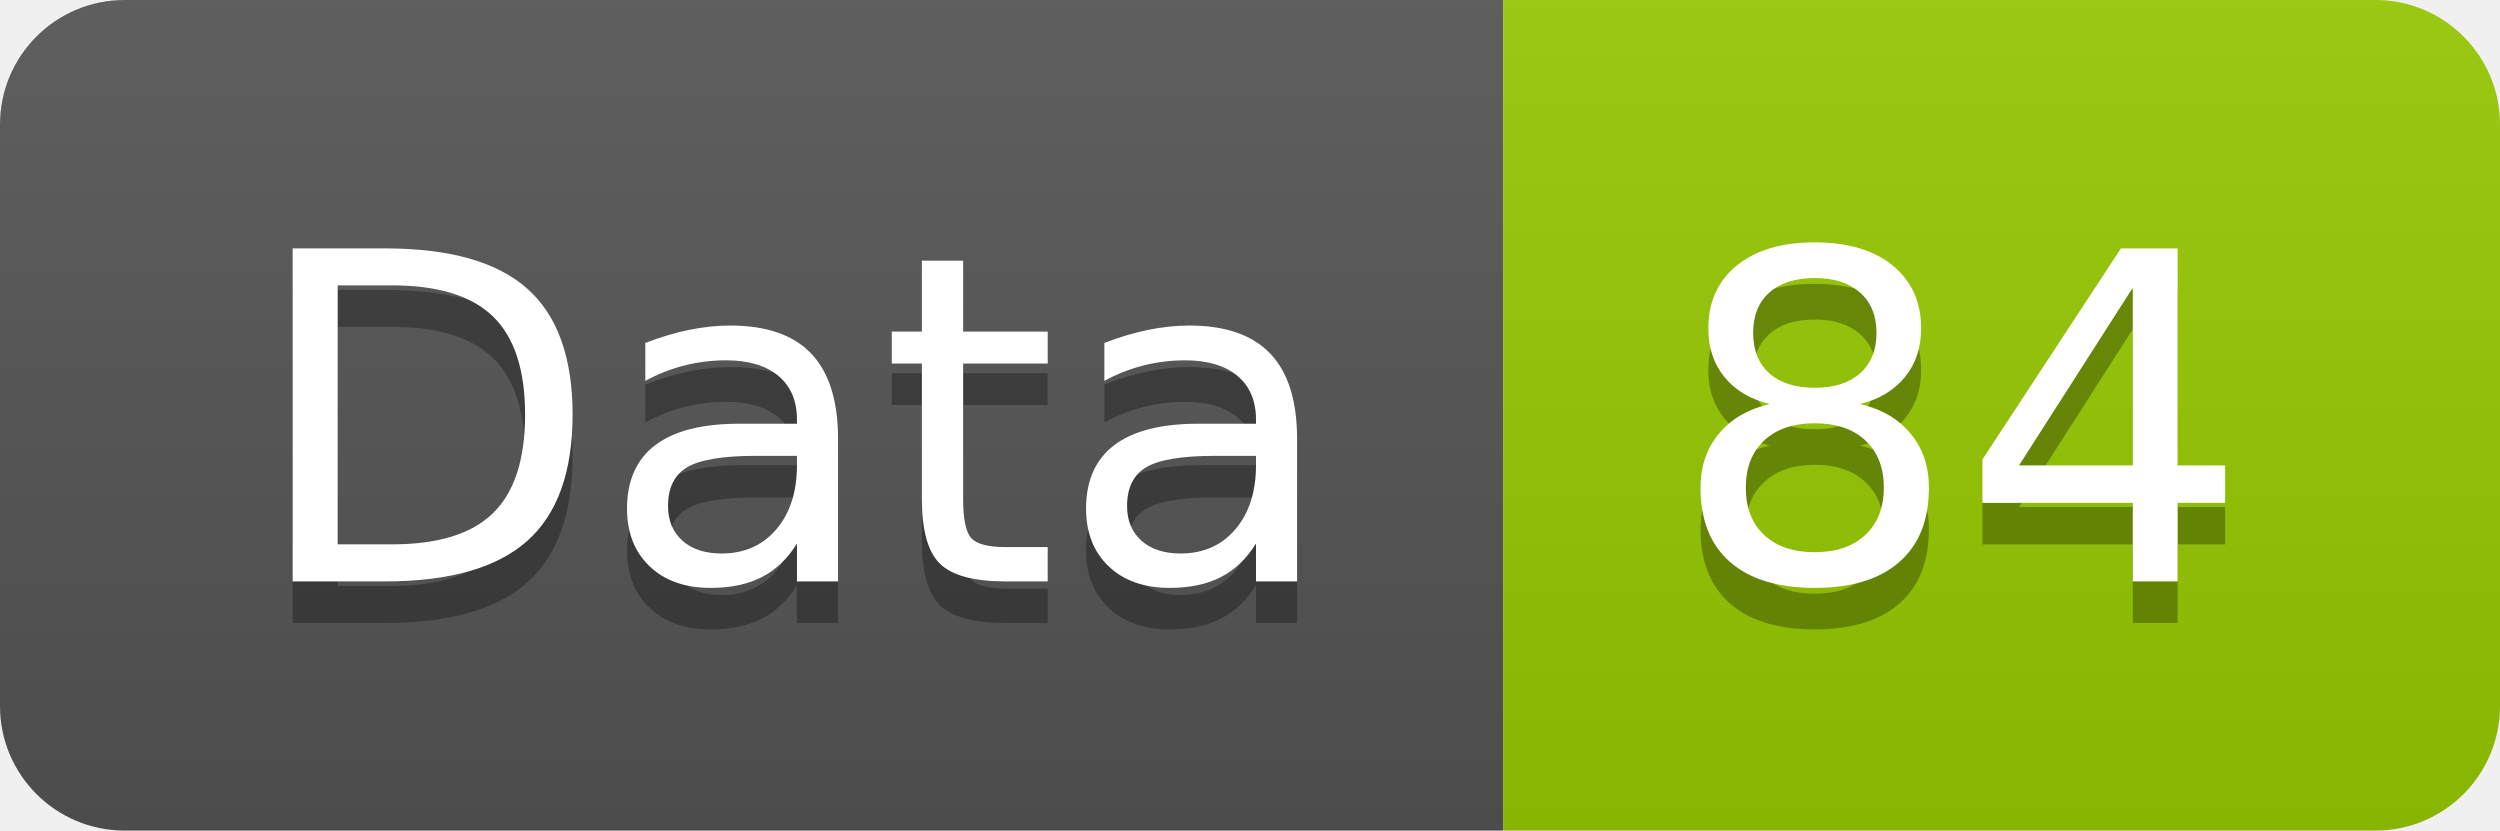
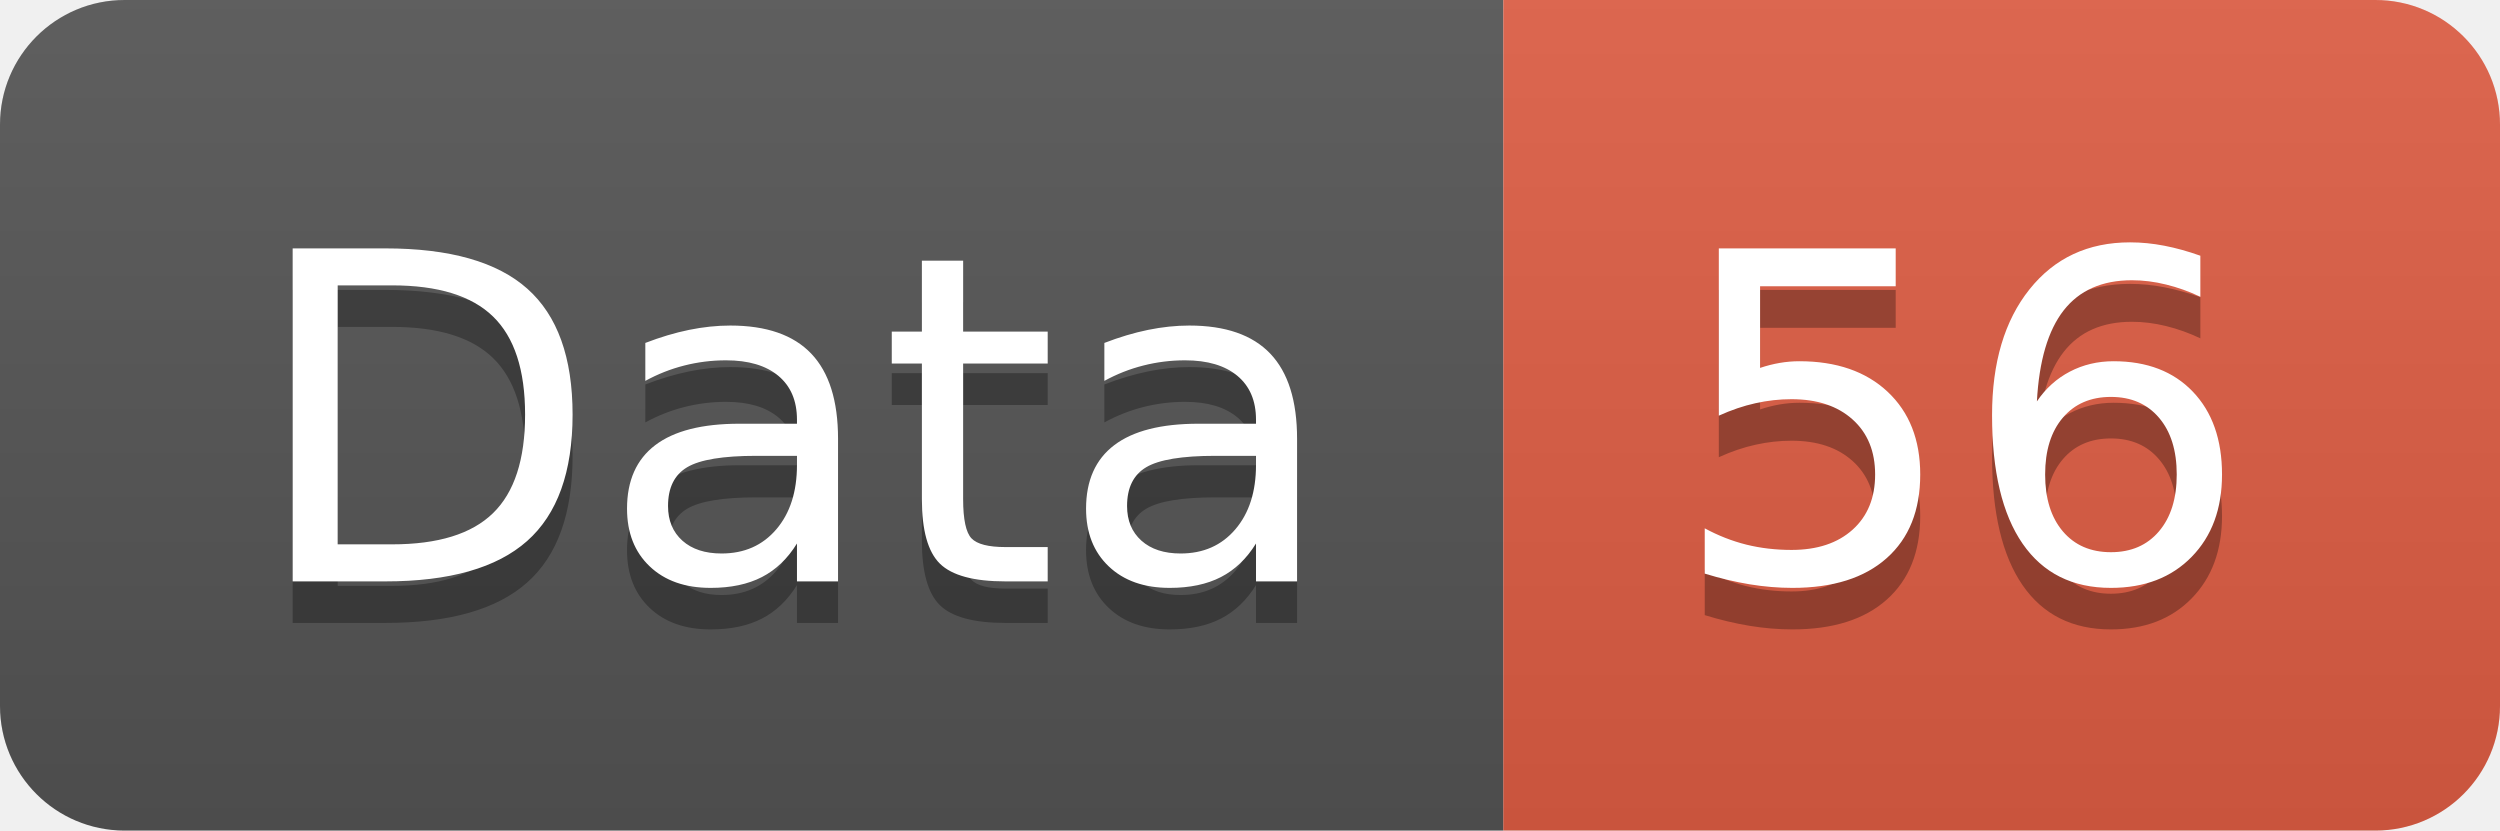
<svg xmlns="http://www.w3.org/2000/svg" width="60.2" height="20">
  <linearGradient id="smooth" x2="0" y2="100%">
    <stop offset="0" stop-color="#bbb" stop-opacity=".1" />
    <stop offset="1" stop-opacity=".1" />
  </linearGradient>
  <clipPath id="round">
    <rect width="60.2" height="20" rx="3" fill="#fff" />
  </clipPath>
  <g clip-path="url(#round)">
    <rect width="36.2" height="20" fill="#555" />
-     <rect x="36.2" width="24.0" height="20" fill="#97CA00" />
+     <rect x="36.2" width="24.0" height="20" fill="#e05d44" />
    <rect width="60.2" height="20" fill="url(#smooth)" />
  </g>
  <g fill="#fff" text-anchor="middle" font-family="DejaVu Sans,Verdana,Geneva,sans-serif" font-size="110">
    <text x="191.0" y="150" fill="#010101" fill-opacity=".3" transform="scale(0.1)" textLength="262.0" lengthAdjust="spacing">Data</text>
    <text x="191.0" y="140" transform="scale(0.1)" textLength="262.0" lengthAdjust="spacing">Data</text>
-     <text x="472.0" y="150" fill="#010101" fill-opacity=".3" transform="scale(0.1)" textLength="140.0" lengthAdjust="spacing">84</text>
-     <text x="472.0" y="140" transform="scale(0.1)" textLength="140.0" lengthAdjust="spacing">84</text>
+     <text x="472.0" y="150" fill="#010101" fill-opacity=".3" transform="scale(0.1)" textLength="140.0" lengthAdjust="spacing">56</text>
+     <text x="472.0" y="140" transform="scale(0.1)" textLength="140.0" lengthAdjust="spacing">56</text>
  </g>
</svg>
